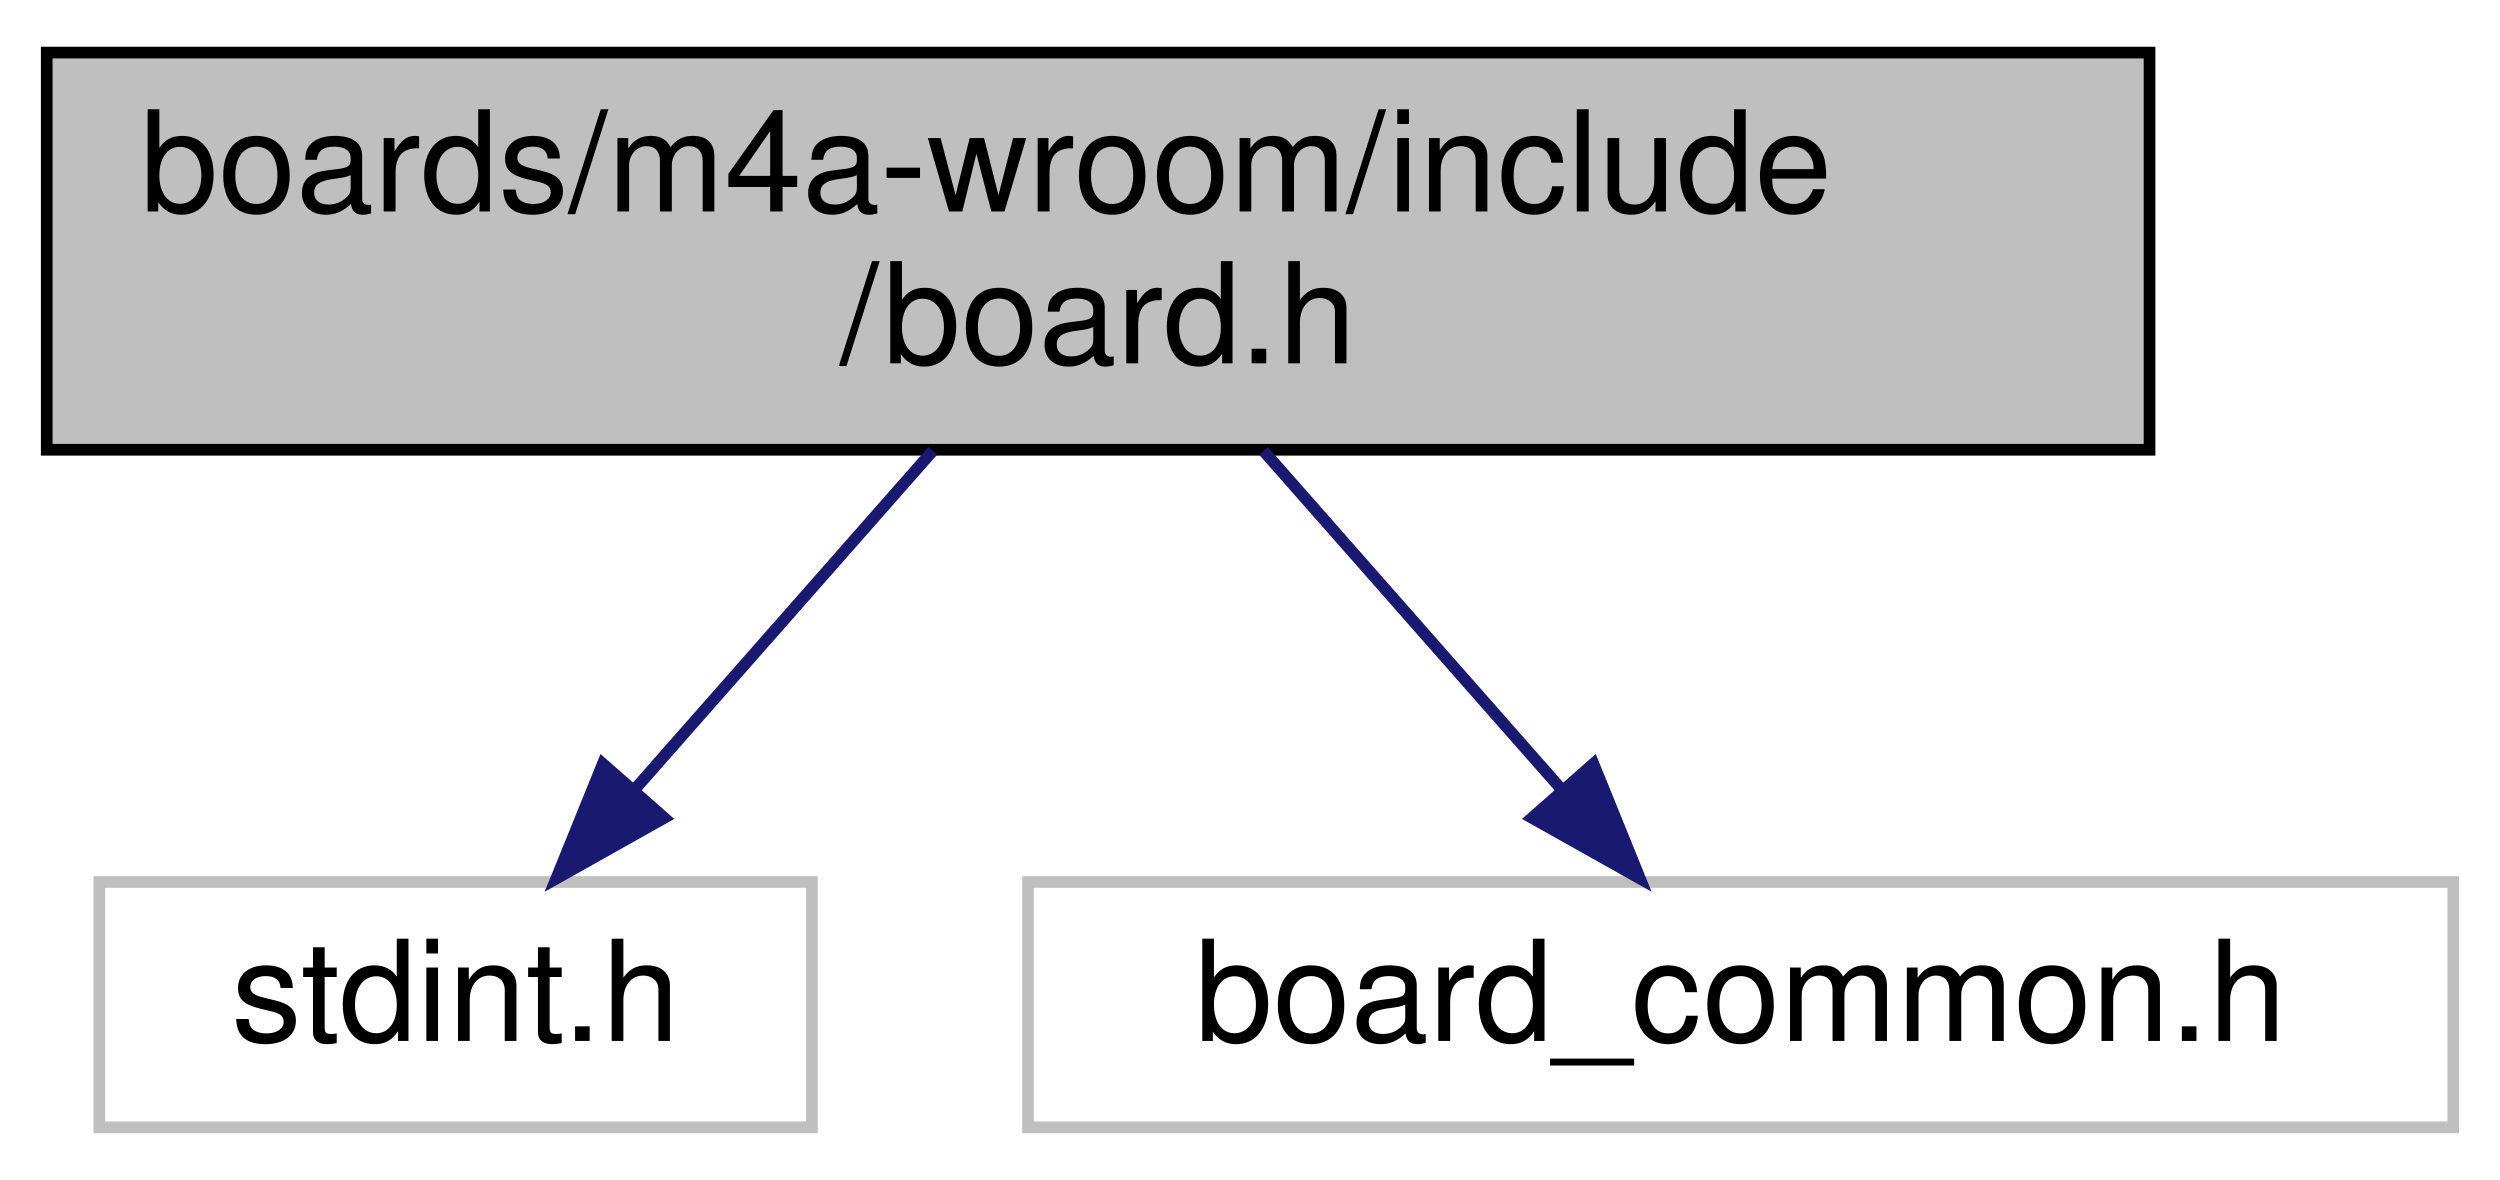
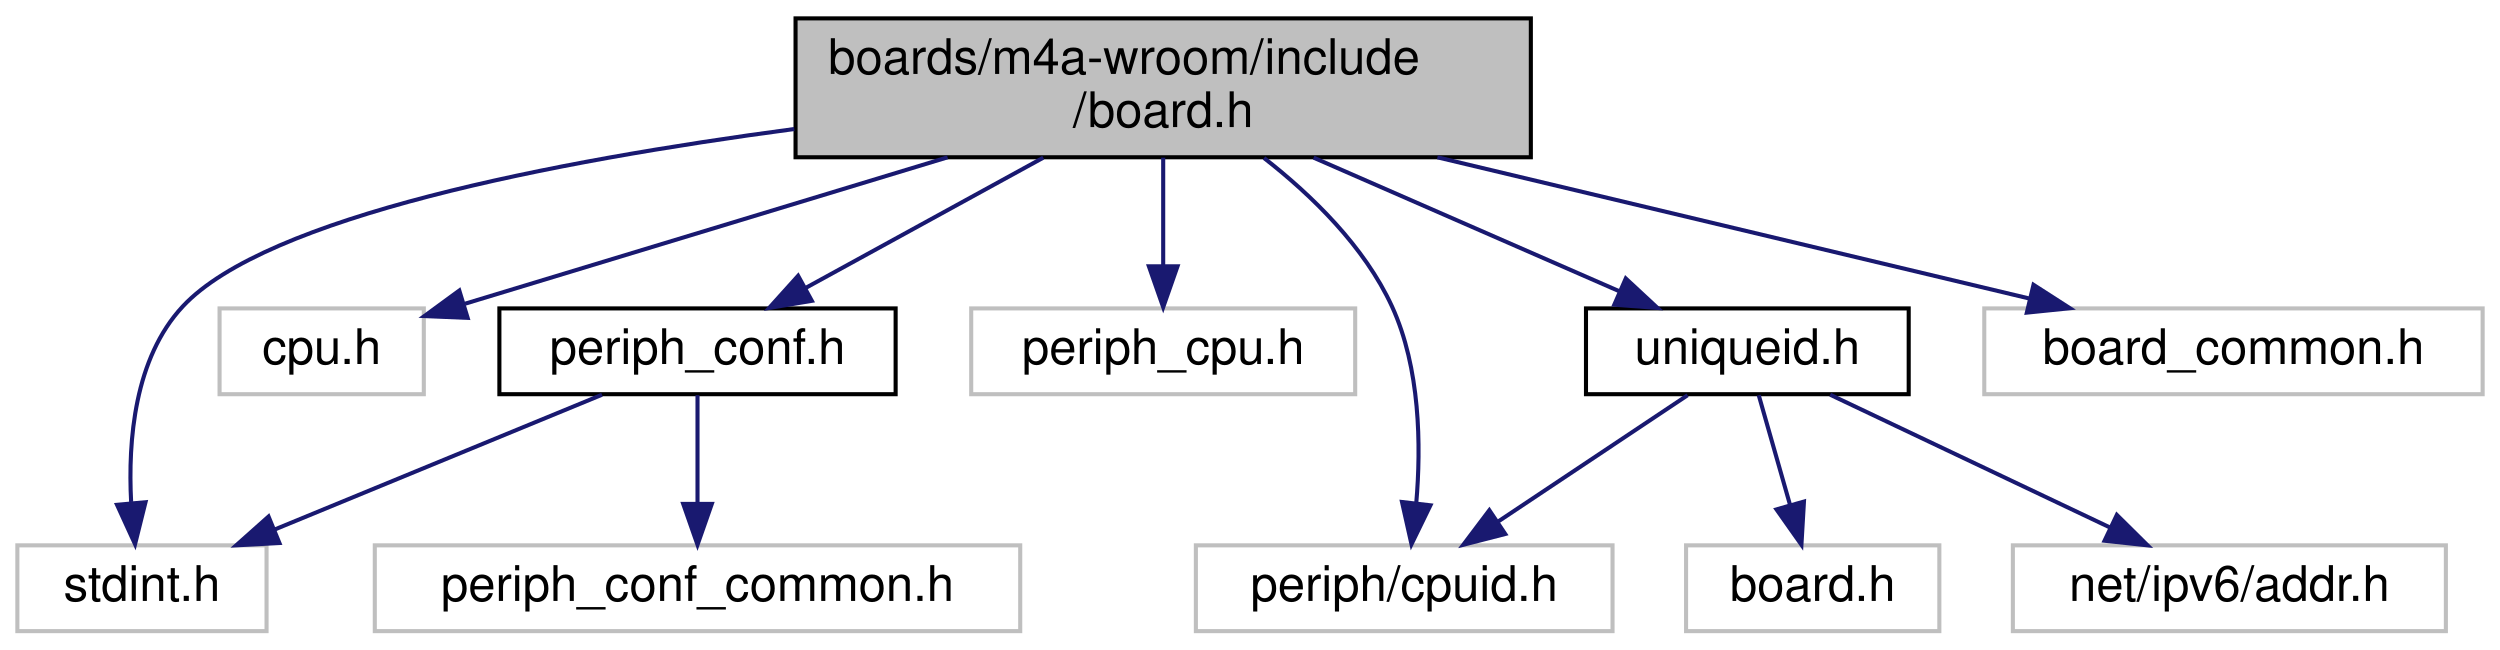
- <svg xmlns="http://www.w3.org/2000/svg" xmlns:xlink="http://www.w3.org/1999/xlink" width="214pt" height="101pt" viewBox="0.00 0.00 214.00 101.00">
-   <g id="graph0" class="graph" transform="scale(1 1) rotate(0) translate(4 97)">
+ <svg xmlns="http://www.w3.org/2000/svg" xmlns:xlink="http://www.w3.org/1999/xlink" width="612pt" height="159pt" viewBox="0.00 0.00 611.50 159.00">
+   <g id="graph0" class="graph" transform="scale(1 1) rotate(0) translate(4 155)">
    <g id="node1" class="node">
      <g id="a_node1">
        <a xlink:title="Board specific definitions for m4a-wroom board.">
-           <polygon fill="#bfbfbf" stroke="black" points="0,-58.5 0,-92.5 180,-92.5 180,-58.5 0,-58.5" />
-           <text text-anchor="start" x="8" y="-78.9" font-family="Helvetica,sans-Serif" font-size="12.00">boards/m4a-wroom/include</text>
-           <text text-anchor="middle" x="90" y="-65.9" font-family="Helvetica,sans-Serif" font-size="12.00">/board.h</text>
+           <polygon fill="#bfbfbf" stroke="black" points="190.5,-116.5 190.5,-150.5 370.5,-150.5 370.5,-116.5 190.5,-116.5" />
+           <text text-anchor="start" x="198.5" y="-136.9" font-family="Helvetica,sans-Serif" font-size="12.00">boards/m4a-wroom/include</text>
+           <text text-anchor="middle" x="280.5" y="-123.9" font-family="Helvetica,sans-Serif" font-size="12.00">/board.h</text>
        </a>
      </g>
    </g>
    <g id="node2" class="node">
      <g id="a_node2">
        <a xlink:title=" ">
-           <polygon fill="none" stroke="#bfbfbf" points="4.5,-0.5 4.5,-21.5 65.5,-21.5 65.5,-0.5 4.5,-0.5" />
-           <text text-anchor="middle" x="35" y="-7.9" font-family="Helvetica,sans-Serif" font-size="12.00">stdint.h</text>
+           <polygon fill="none" stroke="#bfbfbf" points="0,-0.5 0,-21.5 61,-21.5 61,-0.5 0,-0.5" />
+           <text text-anchor="middle" x="30.5" y="-7.9" font-family="Helvetica,sans-Serif" font-size="12.00">stdint.h</text>
        </a>
      </g>
    </g>
    <g id="edge1" class="edge">
-       <path fill="none" stroke="midnightblue" d="M75.84,-58.4C68.04,-49.54 58.35,-38.54 50.37,-29.47" />
-       <polygon fill="midnightblue" stroke="midnightblue" points="52.86,-26.99 43.62,-21.8 47.6,-31.62 52.86,-26.99" />
+       <path fill="none" stroke="midnightblue" d="M190.19,-123.42C130.98,-115.53 60.9,-101.87 40.5,-80 28.69,-67.35 27.06,-47.2 27.85,-32.12" />
+       <polygon fill="midnightblue" stroke="midnightblue" points="31.37,-32.06 28.81,-21.78 24.4,-31.42 31.37,-32.06" />
    </g>
    <g id="node3" class="node">
      <g id="a_node3">
        <a xlink:title=" ">
-           <polygon fill="none" stroke="#bfbfbf" points="84,-0.5 84,-21.5 206,-21.5 206,-0.5 84,-0.5" />
-           <text text-anchor="middle" x="145" y="-7.9" font-family="Helvetica,sans-Serif" font-size="12.00">board_common.h</text>
+           <polygon fill="none" stroke="#bfbfbf" points="49.5,-58.5 49.5,-79.5 99.5,-79.5 99.5,-58.5 49.5,-58.5" />
+           <text text-anchor="middle" x="74.5" y="-65.9" font-family="Helvetica,sans-Serif" font-size="12.00">cpu.h</text>
        </a>
      </g>
    </g>
    <g id="edge2" class="edge">
-       <path fill="none" stroke="midnightblue" d="M104.16,-58.4C111.96,-49.54 121.65,-38.54 129.63,-29.47" />
-       <polygon fill="midnightblue" stroke="midnightblue" points="132.4,-31.62 136.38,-21.8 127.14,-26.99 132.4,-31.62" />
+       <path fill="none" stroke="midnightblue" d="M227.72,-116.49C190.61,-105.23 141.98,-90.47 109.56,-80.64" />
+       <polygon fill="midnightblue" stroke="midnightblue" points="110.23,-77.18 99.64,-77.63 108.19,-83.88 110.23,-77.18" />
+     </g>
+     <g id="node4" class="node">
+       <g id="a_node4">
+         <a xlink:href="m4a-wroom_2include_2periph__conf_8h.html" target="_top" xlink:title="Peripheral MCU configuration for generic m4a-wroom board.">
+           <polygon fill="none" stroke="black" points="118,-58.5 118,-79.5 215,-79.5 215,-58.5 118,-58.5" />
+           <text text-anchor="middle" x="166.5" y="-65.9" font-family="Helvetica,sans-Serif" font-size="12.00">periph_conf.h</text>
+         </a>
+       </g>
+     </g>
+     <g id="edge3" class="edge">
+       <path fill="none" stroke="midnightblue" d="M251.14,-116.4C233.22,-106.58 210.48,-94.11 193.09,-84.58" />
+       <polygon fill="midnightblue" stroke="midnightblue" points="194.49,-81.36 184.04,-79.62 191.13,-87.49 194.49,-81.36" />
+     </g>
+     <g id="node6" class="node">
+       <g id="a_node6">
+         <a xlink:title=" ">
+           <polygon fill="none" stroke="#bfbfbf" points="233.5,-58.5 233.5,-79.5 327.5,-79.5 327.5,-58.5 233.5,-58.5" />
+           <text text-anchor="middle" x="280.5" y="-65.9" font-family="Helvetica,sans-Serif" font-size="12.00">periph_cpu.h</text>
+         </a>
+       </g>
+     </g>
+     <g id="edge6" class="edge">
+       <path fill="none" stroke="midnightblue" d="M280.5,-116.4C280.5,-108.36 280.5,-98.54 280.5,-90.01" />
+       <polygon fill="midnightblue" stroke="midnightblue" points="284,-89.8 280.5,-79.8 277,-89.8 284,-89.8" />
+     </g>
+     <g id="node7" class="node">
+       <g id="a_node7">
+         <a xlink:title=" ">
+           <polygon fill="none" stroke="#bfbfbf" points="288.5,-0.5 288.5,-21.5 390.5,-21.5 390.5,-0.5 288.5,-0.5" />
+           <text text-anchor="middle" x="339.5" y="-7.9" font-family="Helvetica,sans-Serif" font-size="12.00">periph/cpuid.h</text>
+         </a>
+       </g>
+     </g>
+     <g id="edge7" class="edge">
+       <path fill="none" stroke="midnightblue" d="M305.18,-116.32C316.89,-107.18 329.77,-94.65 336.5,-80 343.43,-64.92 343.66,-45.92 342.45,-31.84" />
+       <polygon fill="midnightblue" stroke="midnightblue" points="345.92,-31.3 341.28,-21.77 338.96,-32.11 345.92,-31.3" />
+     </g>
+     <g id="node8" class="node">
+       <g id="a_node8">
+         <a xlink:href="uniqueid_8h.html" target="_top" xlink:title="cpuid address">
+           <polygon fill="none" stroke="black" points="384,-58.5 384,-79.5 463,-79.5 463,-58.5 384,-58.5" />
+           <text text-anchor="middle" x="423.5" y="-65.9" font-family="Helvetica,sans-Serif" font-size="12.00">uniqueid.h</text>
+         </a>
+       </g>
+     </g>
+     <g id="edge8" class="edge">
+       <path fill="none" stroke="midnightblue" d="M317.33,-116.4C340.54,-106.26 370.18,-93.3 392.25,-83.66" />
+       <polygon fill="midnightblue" stroke="midnightblue" points="393.74,-86.83 401.5,-79.62 390.93,-80.41 393.74,-86.83" />
+     </g>
+     <g id="node11" class="node">
+       <g id="a_node11">
+         <a xlink:title=" ">
+           <polygon fill="none" stroke="#bfbfbf" points="481.5,-58.5 481.5,-79.5 603.5,-79.5 603.5,-58.5 481.5,-58.5" />
+           <text text-anchor="middle" x="542.5" y="-65.9" font-family="Helvetica,sans-Serif" font-size="12.00">board_common.h</text>
+         </a>
+       </g>
+     </g>
+     <g id="edge12" class="edge">
+       <path fill="none" stroke="midnightblue" d="M347.63,-116.49C392.87,-105.69 451.57,-91.69 492.67,-81.89" />
+       <polygon fill="midnightblue" stroke="midnightblue" points="493.55,-85.28 502.46,-79.55 491.92,-78.47 493.55,-85.28" />
+     </g>
+     <g id="edge4" class="edge">
+       <path fill="none" stroke="midnightblue" d="M143.12,-58.37C121,-49.26 87.59,-35.51 62.9,-25.34" />
+       <polygon fill="midnightblue" stroke="midnightblue" points="64.15,-22.07 53.57,-21.5 61.49,-28.55 64.15,-22.07" />
+     </g>
+     <g id="node5" class="node">
+       <g id="a_node5">
+         <a xlink:title=" ">
+           <polygon fill="none" stroke="#bfbfbf" points="87.5,-0.5 87.5,-21.5 245.5,-21.5 245.5,-0.5 87.5,-0.5" />
+           <text text-anchor="middle" x="166.5" y="-7.9" font-family="Helvetica,sans-Serif" font-size="12.00">periph_conf_common.h</text>
+         </a>
+       </g>
+     </g>
+     <g id="edge5" class="edge">
+       <path fill="none" stroke="midnightblue" d="M166.5,-58.25C166.5,-50.94 166.5,-40.69 166.5,-31.7" />
+       <polygon fill="midnightblue" stroke="midnightblue" points="170,-31.64 166.5,-21.64 163,-31.64 170,-31.64" />
+     </g>
+     <g id="edge9" class="edge">
+       <path fill="none" stroke="midnightblue" d="M408.87,-58.25C396.1,-49.73 377.36,-37.24 362.57,-27.38" />
+       <polygon fill="midnightblue" stroke="midnightblue" points="364.23,-24.28 353.96,-21.64 360.34,-30.1 364.23,-24.28" />
+     </g>
+     <g id="node9" class="node">
+       <g id="a_node9">
+         <a xlink:title=" ">
+           <polygon fill="none" stroke="#bfbfbf" points="408.5,-0.5 408.5,-21.5 470.5,-21.5 470.5,-0.5 408.5,-0.5" />
+           <text text-anchor="middle" x="439.5" y="-7.9" font-family="Helvetica,sans-Serif" font-size="12.00">board.h</text>
+         </a>
+       </g>
+     </g>
+     <g id="edge10" class="edge">
+       <path fill="none" stroke="midnightblue" d="M426.29,-58.25C428.4,-50.86 431.37,-40.47 433.95,-31.41" />
+       <polygon fill="midnightblue" stroke="midnightblue" points="437.36,-32.22 436.74,-21.64 430.63,-30.3 437.36,-32.22" />
+     </g>
+     <g id="node10" class="node">
+       <g id="a_node10">
+         <a xlink:title=" ">
+           <polygon fill="none" stroke="#bfbfbf" points="488.5,-0.5 488.5,-21.5 594.5,-21.5 594.5,-0.5 488.5,-0.5" />
+           <text text-anchor="middle" x="541.5" y="-7.9" font-family="Helvetica,sans-Serif" font-size="12.00">net/ipv6/addr.h</text>
+         </a>
+       </g>
+     </g>
+     <g id="edge11" class="edge">
+       <path fill="none" stroke="midnightblue" d="M443.78,-58.37C462.64,-49.42 490.95,-35.99 512.25,-25.88" />
+       <polygon fill="midnightblue" stroke="midnightblue" points="513.95,-28.95 521.48,-21.5 510.94,-22.63 513.95,-28.95" />
    </g>
  </g>
</svg>
